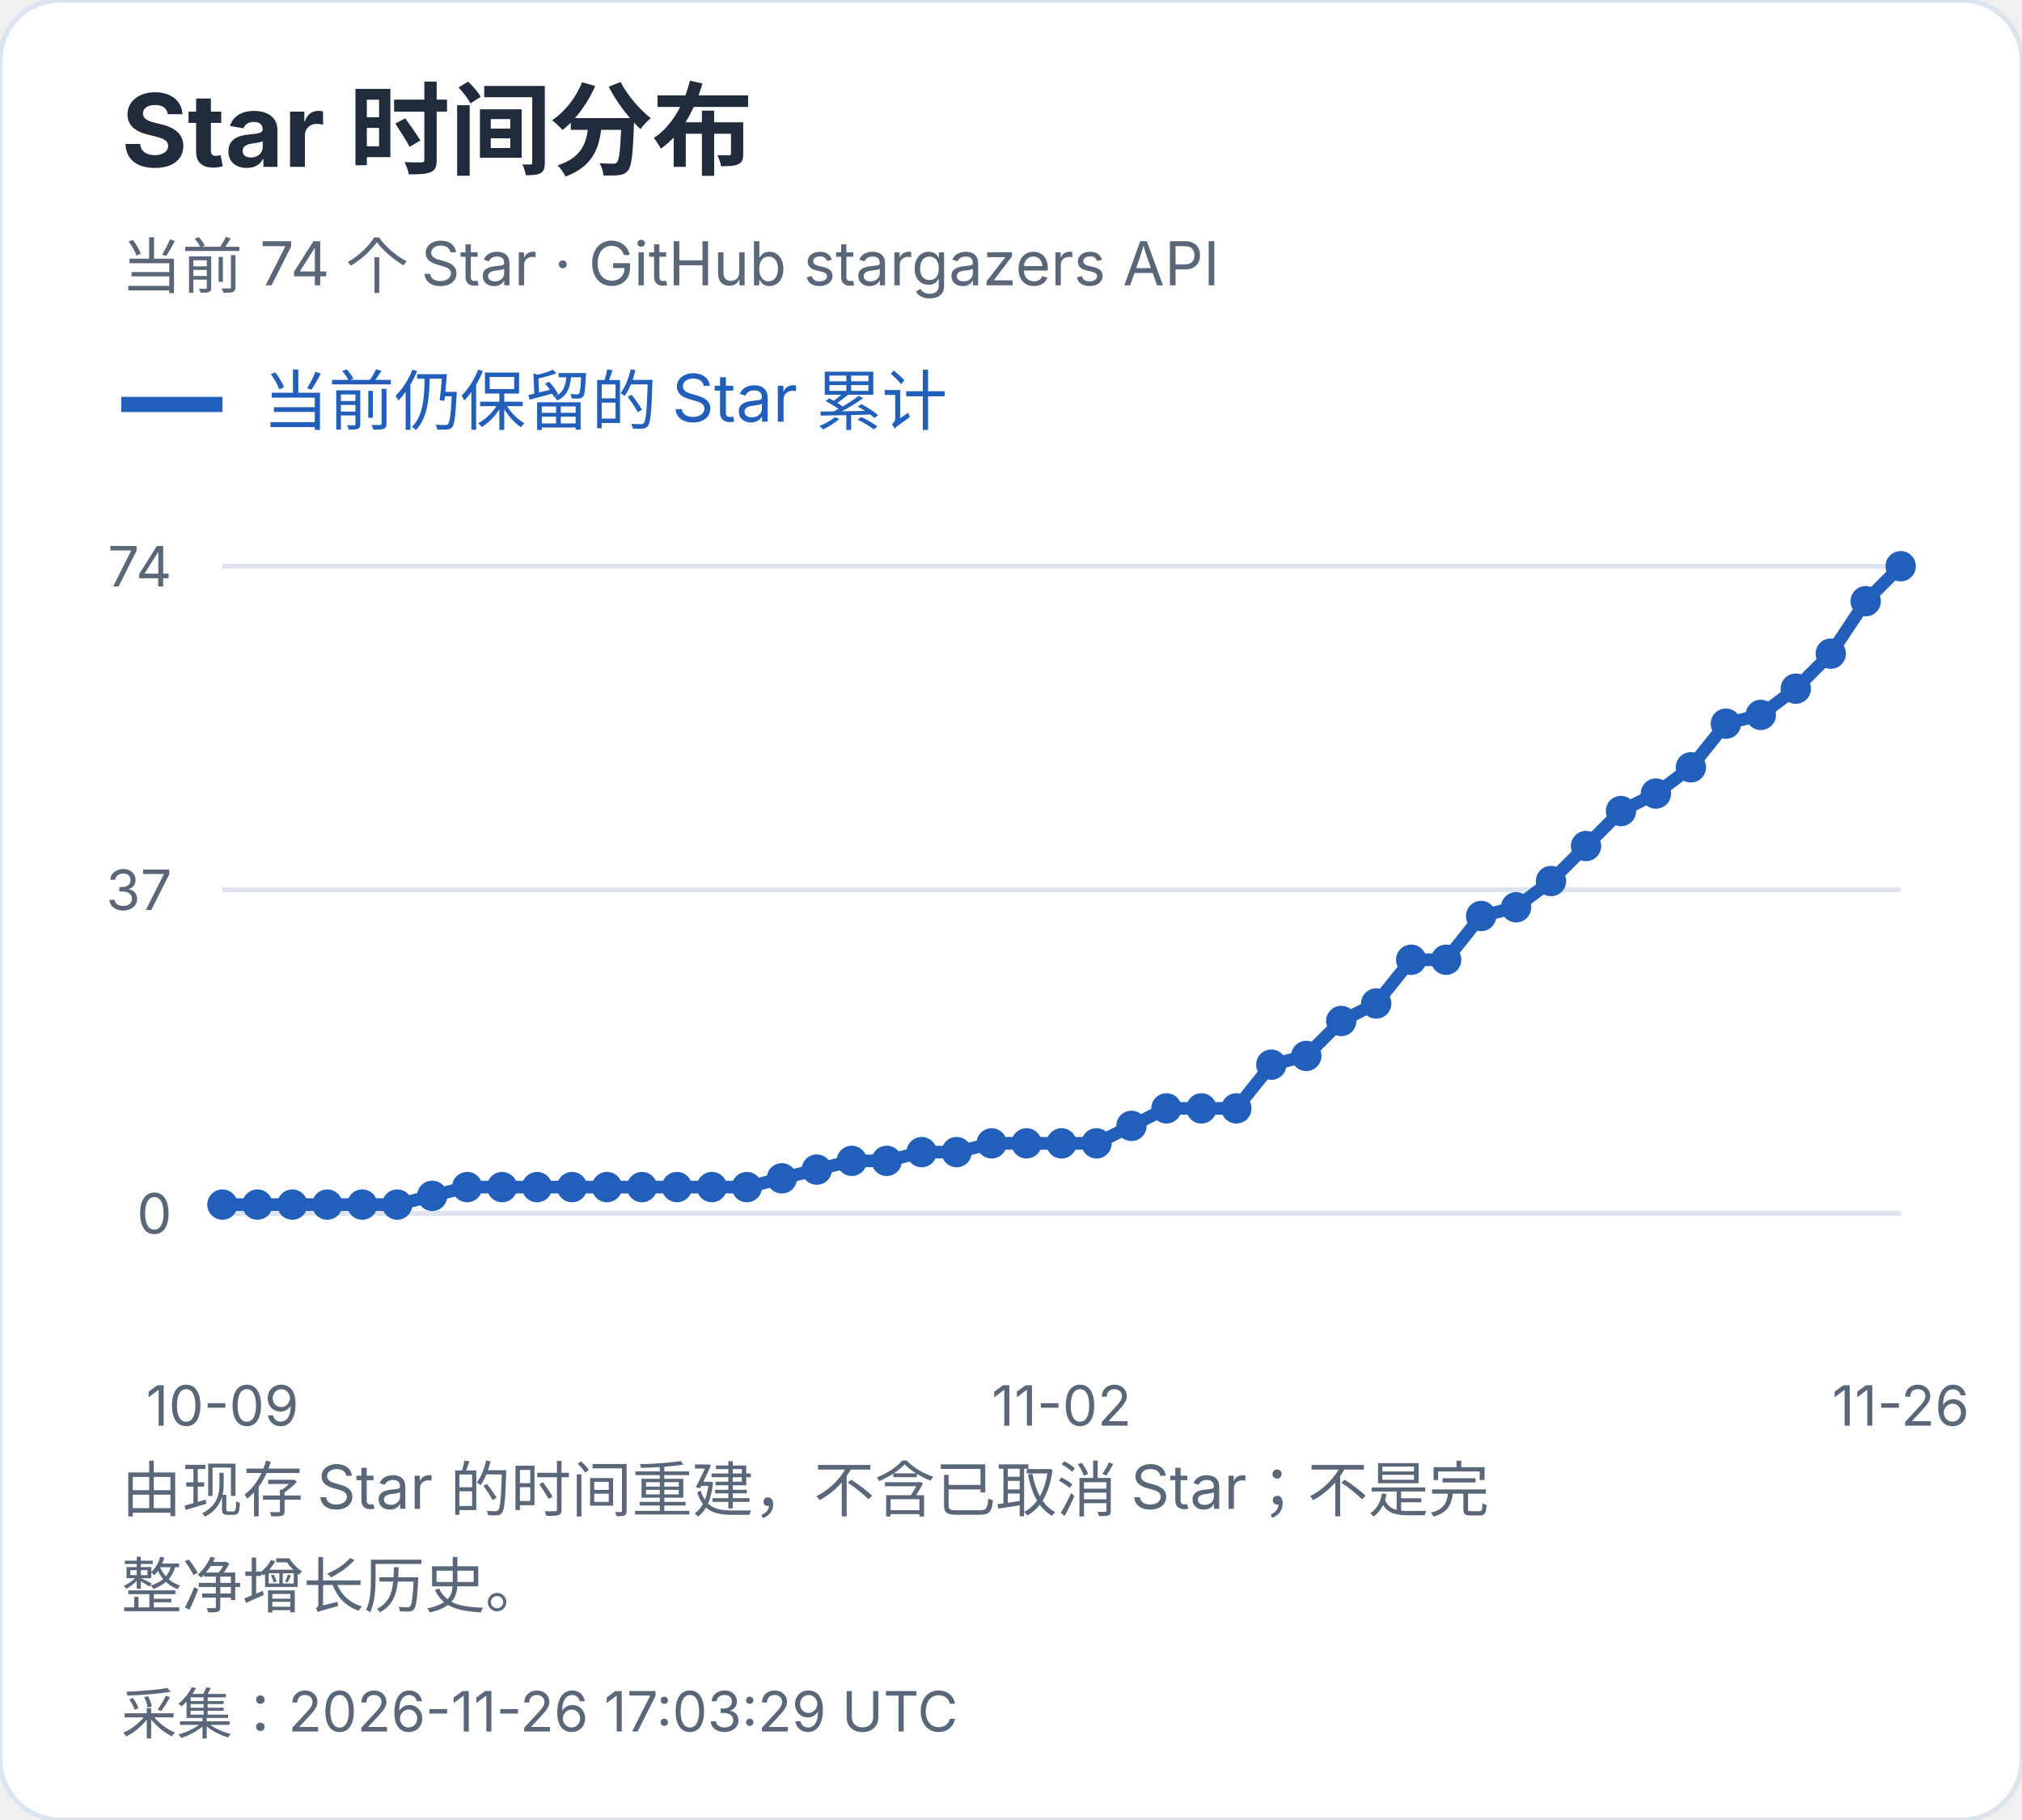
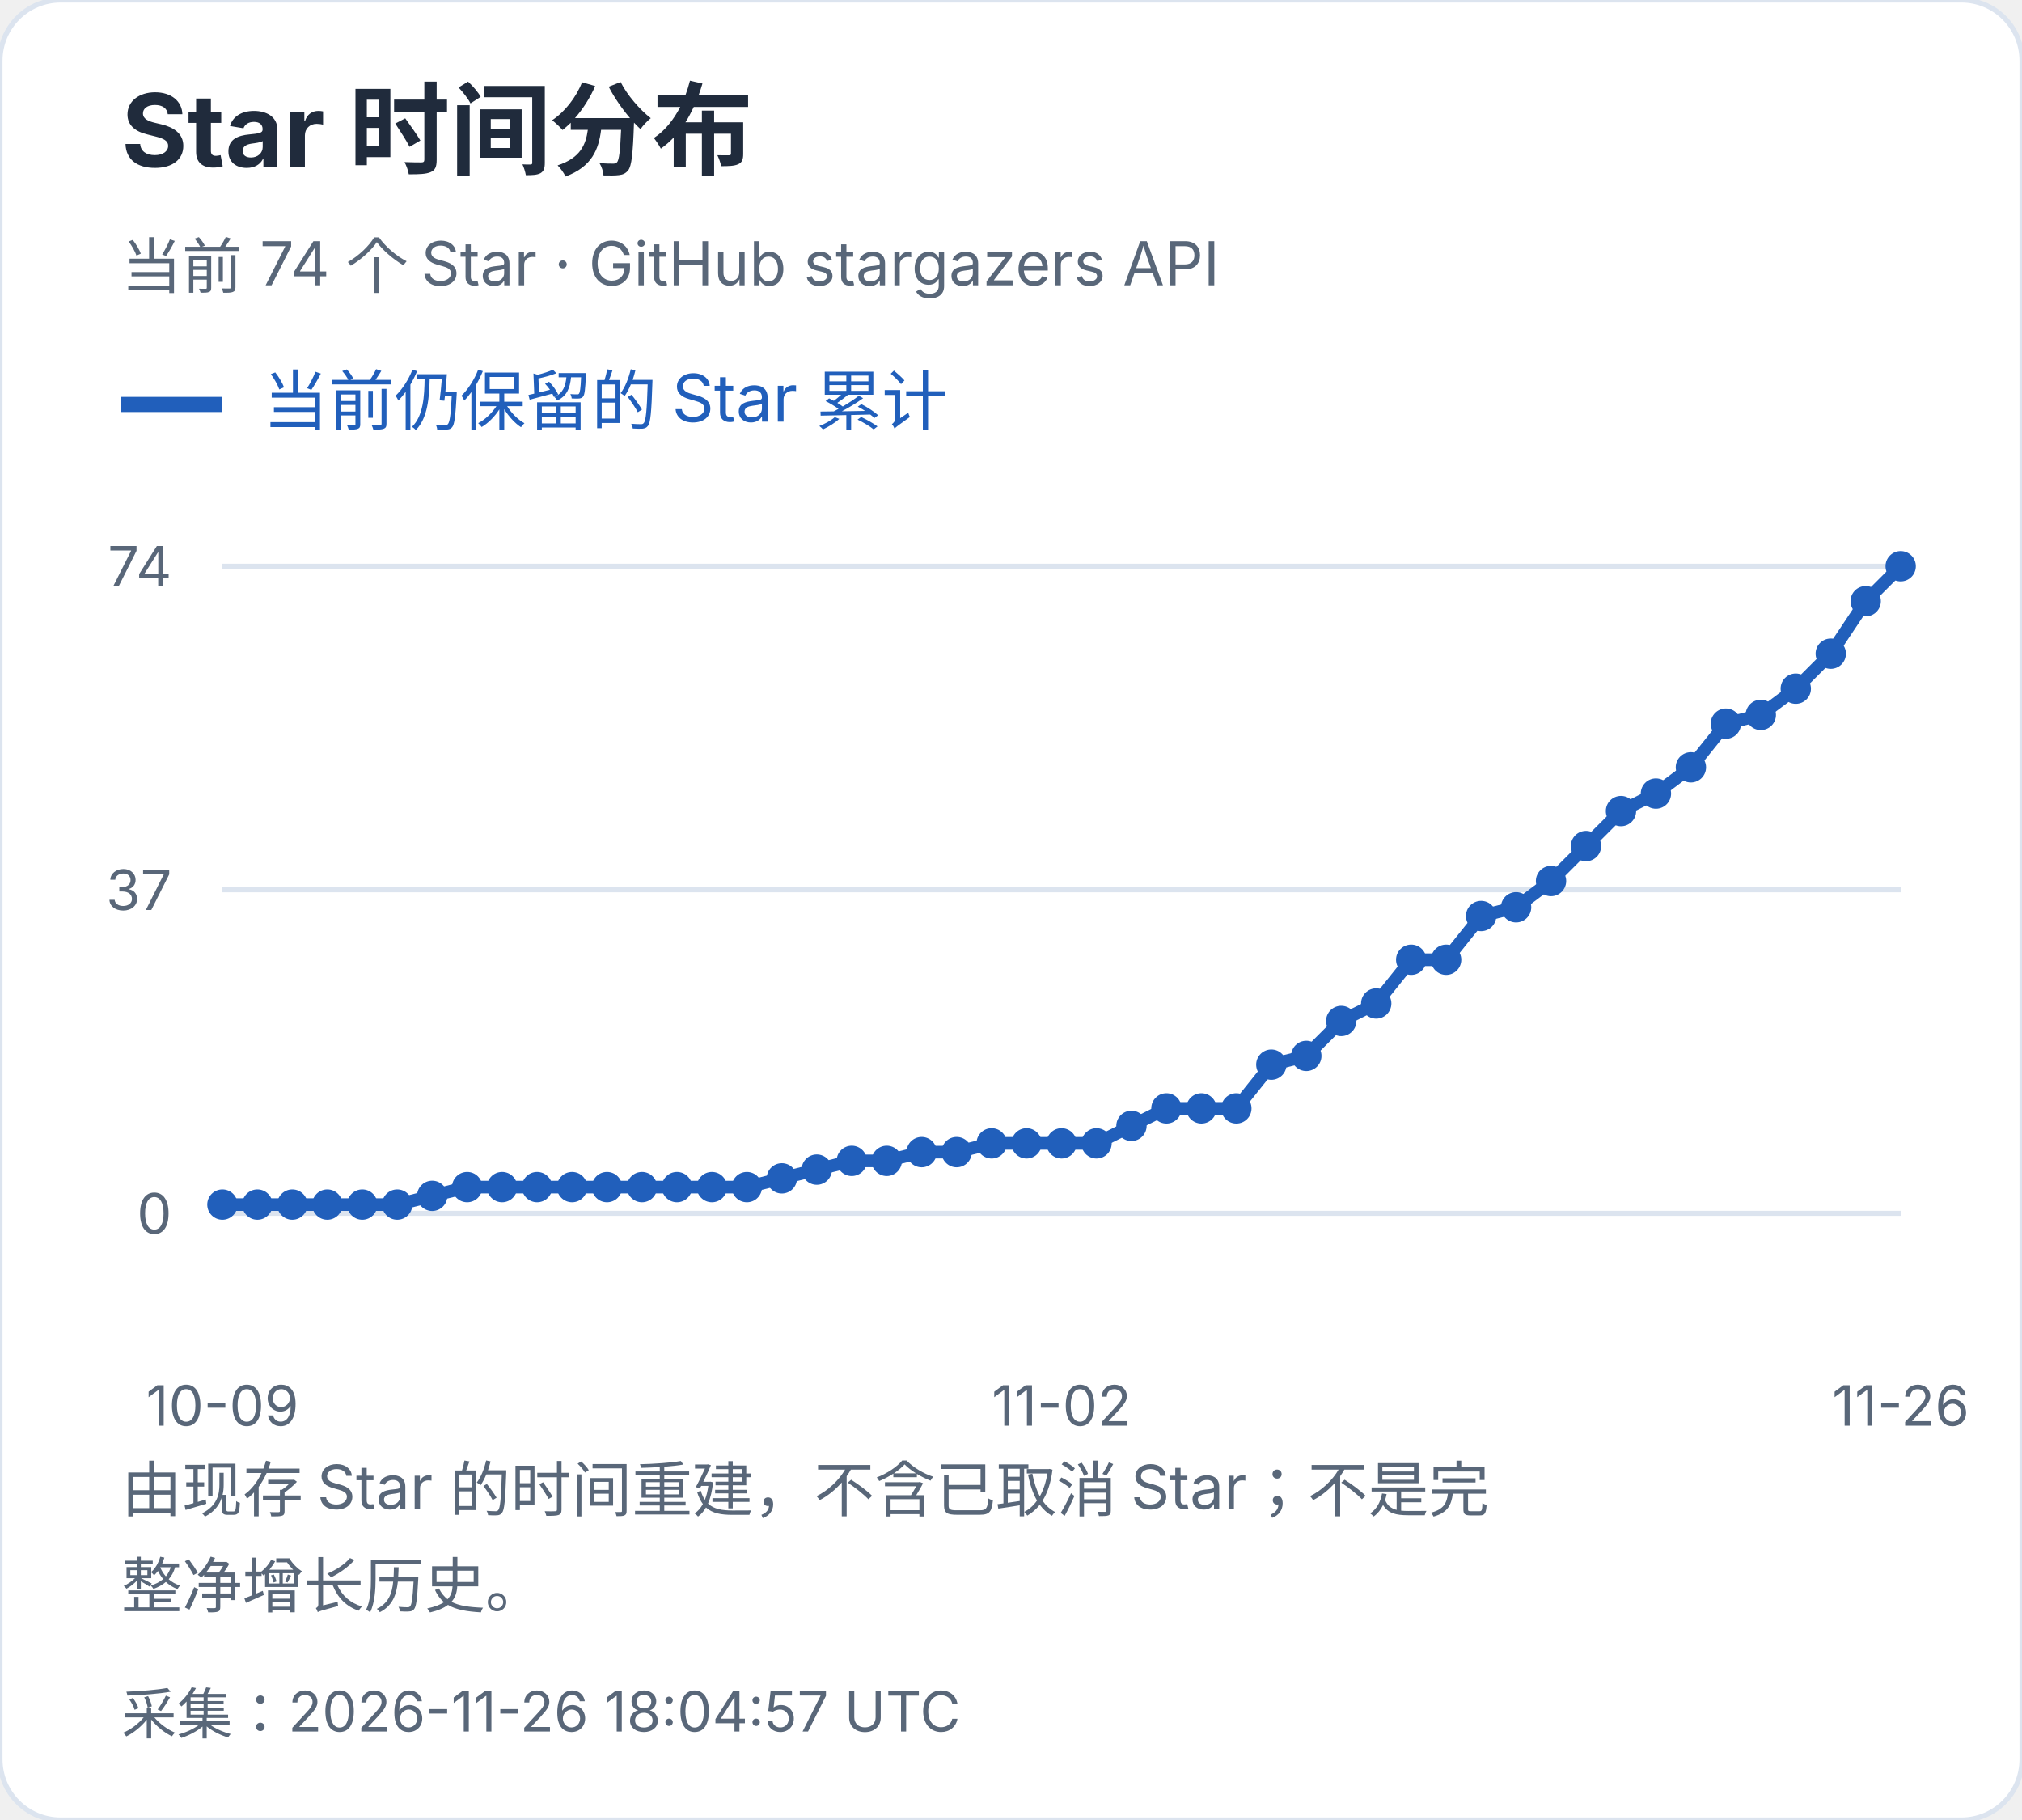
<svg xmlns="http://www.w3.org/2000/svg" width="400" height="360" viewBox="0 0 400 360" role="img" aria-label="Star 时间分布">
  <style>text{font-family:-apple-system,BlinkMacSystemFont,"Segoe UI","PingFang SC","Microsoft YaHei",sans-serif;font-variant-numeric:tabular-nums}</style>
  <rect width="400" height="360" rx="12" fill="white" stroke="#dce4ef" />
  <text x="24" y="33" font-size="20" fill="#202b3c" font-weight="650" text-anchor="start">Star 时间分布</text>
  <text x="24" y="57" font-size="12" fill="#596779" font-weight="400" text-anchor="start">当前 74 个 Star · GitHub stargazers API</text>
  <path d="M24 80h20" stroke="#215fbb" stroke-width="3" />
  <text x="52" y="84" font-size="13" fill="#215fbb" font-weight="400" text-anchor="start">当前仍保留的 Star 累计</text>
  <path d="M44 240.0H376" stroke="#dce4ef" />
  <text x="34" y="244.0" font-size="11" fill="#596779" font-weight="400" text-anchor="end">0</text>
  <path d="M44 176.0H376" stroke="#dce4ef" />
  <text x="34" y="180.0" font-size="11" fill="#596779" font-weight="400" text-anchor="end">37</text>
  <path d="M44 112.0H376" stroke="#dce4ef" />
  <text x="34" y="116.0" font-size="11" fill="#596779" font-weight="400" text-anchor="end">74</text>
  <circle cx="44.00" cy="238.27" r="3" fill="#215fbb" />
  <circle cx="50.92" cy="238.27" r="3" fill="#215fbb" />
  <circle cx="57.83" cy="238.27" r="3" fill="#215fbb" />
  <circle cx="64.75" cy="238.27" r="3" fill="#215fbb" />
  <circle cx="71.67" cy="238.27" r="3" fill="#215fbb" />
  <circle cx="78.58" cy="238.27" r="3" fill="#215fbb" />
  <circle cx="85.50" cy="236.54" r="3" fill="#215fbb" />
  <circle cx="92.42" cy="234.81" r="3" fill="#215fbb" />
  <circle cx="99.33" cy="234.81" r="3" fill="#215fbb" />
  <circle cx="106.25" cy="234.81" r="3" fill="#215fbb" />
  <circle cx="113.17" cy="234.81" r="3" fill="#215fbb" />
  <circle cx="120.08" cy="234.81" r="3" fill="#215fbb" />
  <circle cx="127.00" cy="234.81" r="3" fill="#215fbb" />
  <circle cx="133.92" cy="234.81" r="3" fill="#215fbb" />
  <circle cx="140.83" cy="234.81" r="3" fill="#215fbb" />
  <circle cx="147.75" cy="234.81" r="3" fill="#215fbb" />
  <circle cx="154.67" cy="233.08" r="3" fill="#215fbb" />
  <circle cx="161.58" cy="231.35" r="3" fill="#215fbb" />
  <circle cx="168.50" cy="229.62" r="3" fill="#215fbb" />
  <circle cx="175.42" cy="229.62" r="3" fill="#215fbb" />
  <circle cx="182.33" cy="227.89" r="3" fill="#215fbb" />
  <circle cx="189.25" cy="227.89" r="3" fill="#215fbb" />
  <circle cx="196.17" cy="226.16" r="3" fill="#215fbb" />
  <circle cx="203.08" cy="226.16" r="3" fill="#215fbb" />
  <circle cx="210.00" cy="226.16" r="3" fill="#215fbb" />
  <circle cx="216.92" cy="226.16" r="3" fill="#215fbb" />
  <circle cx="223.83" cy="222.70" r="3" fill="#215fbb" />
  <circle cx="230.75" cy="219.24" r="3" fill="#215fbb" />
  <circle cx="237.67" cy="219.24" r="3" fill="#215fbb" />
  <circle cx="244.58" cy="219.24" r="3" fill="#215fbb" />
  <circle cx="251.50" cy="210.59" r="3" fill="#215fbb" />
  <circle cx="258.42" cy="208.86" r="3" fill="#215fbb" />
  <circle cx="265.33" cy="201.95" r="3" fill="#215fbb" />
  <circle cx="272.25" cy="198.49" r="3" fill="#215fbb" />
  <circle cx="279.17" cy="189.84" r="3" fill="#215fbb" />
  <circle cx="286.08" cy="189.84" r="3" fill="#215fbb" />
  <circle cx="293.00" cy="181.19" r="3" fill="#215fbb" />
  <circle cx="299.92" cy="179.46" r="3" fill="#215fbb" />
  <circle cx="306.83" cy="174.27" r="3" fill="#215fbb" />
  <circle cx="313.75" cy="167.35" r="3" fill="#215fbb" />
  <circle cx="320.67" cy="160.43" r="3" fill="#215fbb" />
  <circle cx="327.58" cy="156.97" r="3" fill="#215fbb" />
  <circle cx="334.50" cy="151.78" r="3" fill="#215fbb" />
  <circle cx="341.42" cy="143.14" r="3" fill="#215fbb" />
  <circle cx="348.33" cy="141.41" r="3" fill="#215fbb" />
  <circle cx="355.25" cy="136.22" r="3" fill="#215fbb" />
  <circle cx="362.17" cy="129.30" r="3" fill="#215fbb" />
  <circle cx="369.08" cy="118.92" r="3" fill="#215fbb" />
  <circle cx="376.00" cy="112.00" r="3" fill="#215fbb" />
  <polyline points="44.00,238.27 50.92,238.27 57.83,238.27 64.75,238.27 71.67,238.27 78.58,238.27 85.50,236.54 92.42,234.81 99.33,234.81 106.25,234.81 113.17,234.81 120.08,234.81 127.00,234.81 133.92,234.81 140.83,234.81 147.75,234.81 154.67,233.08 161.58,231.35 168.50,229.62 175.42,229.62 182.33,227.89 189.25,227.89 196.17,226.16 203.08,226.16 210.00,226.16 216.92,226.16 223.83,222.70 230.75,219.24 237.67,219.24 244.58,219.24 251.50,210.59 258.42,208.86 265.33,201.95 272.25,198.49 279.17,189.84 286.08,189.84 293.00,181.19 299.92,179.46 306.83,174.27 313.75,167.35 320.67,160.43 327.58,156.97 334.50,151.78 341.42,143.14 348.33,141.41 355.25,136.22 362.17,129.30 369.08,118.92 376.00,112.00" fill="none" stroke="#215fbb" stroke-width="2.5" />
  <text x="44.0" y="282" font-size="11" fill="#596779" font-weight="400" text-anchor="middle">10-09</text>
  <text x="210.0" y="282" font-size="11" fill="#596779" font-weight="400" text-anchor="middle">11-02</text>
  <text x="376.0" y="282" font-size="11" fill="#596779" font-weight="400" text-anchor="middle">11-26</text>
  <text x="24" y="299" font-size="12" fill="#596779" font-weight="400" text-anchor="start">由现存 Star 的时间重建，不含已取消 Star；不是完</text>
  <text x="24" y="318" font-size="12" fill="#596779" font-weight="400" text-anchor="start">整净增长历史。</text>
-   <text x="24" y="343" font-size="11" fill="#596779" font-weight="400" text-anchor="start">采集：2026-11-26 17:03:29 UTC</text>
+   <text x="24" y="343" font-size="11" fill="#596779" font-weight="400" text-anchor="start">采集：2026-11-26 18:04:57 UTC</text>
</svg>
